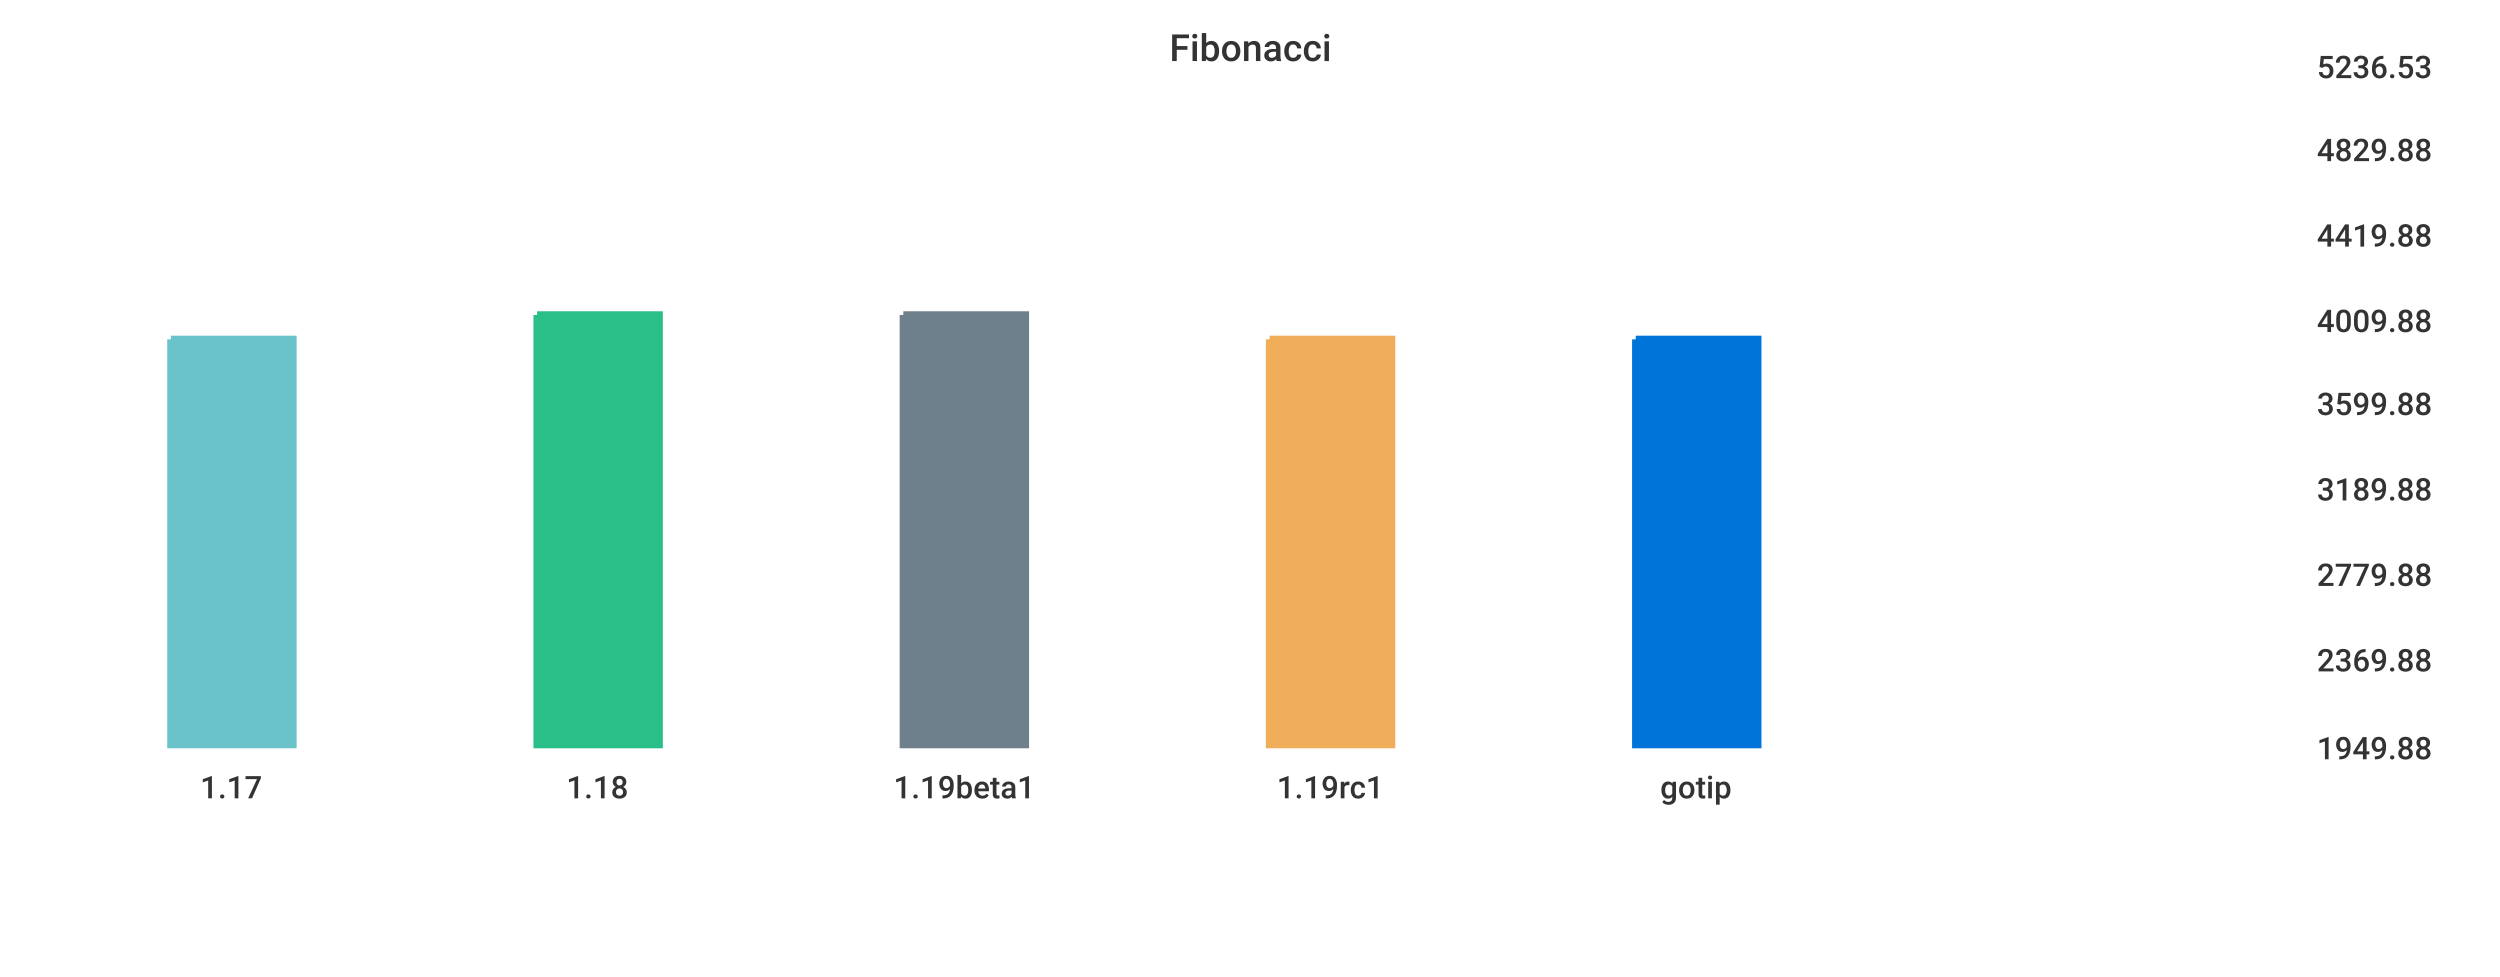
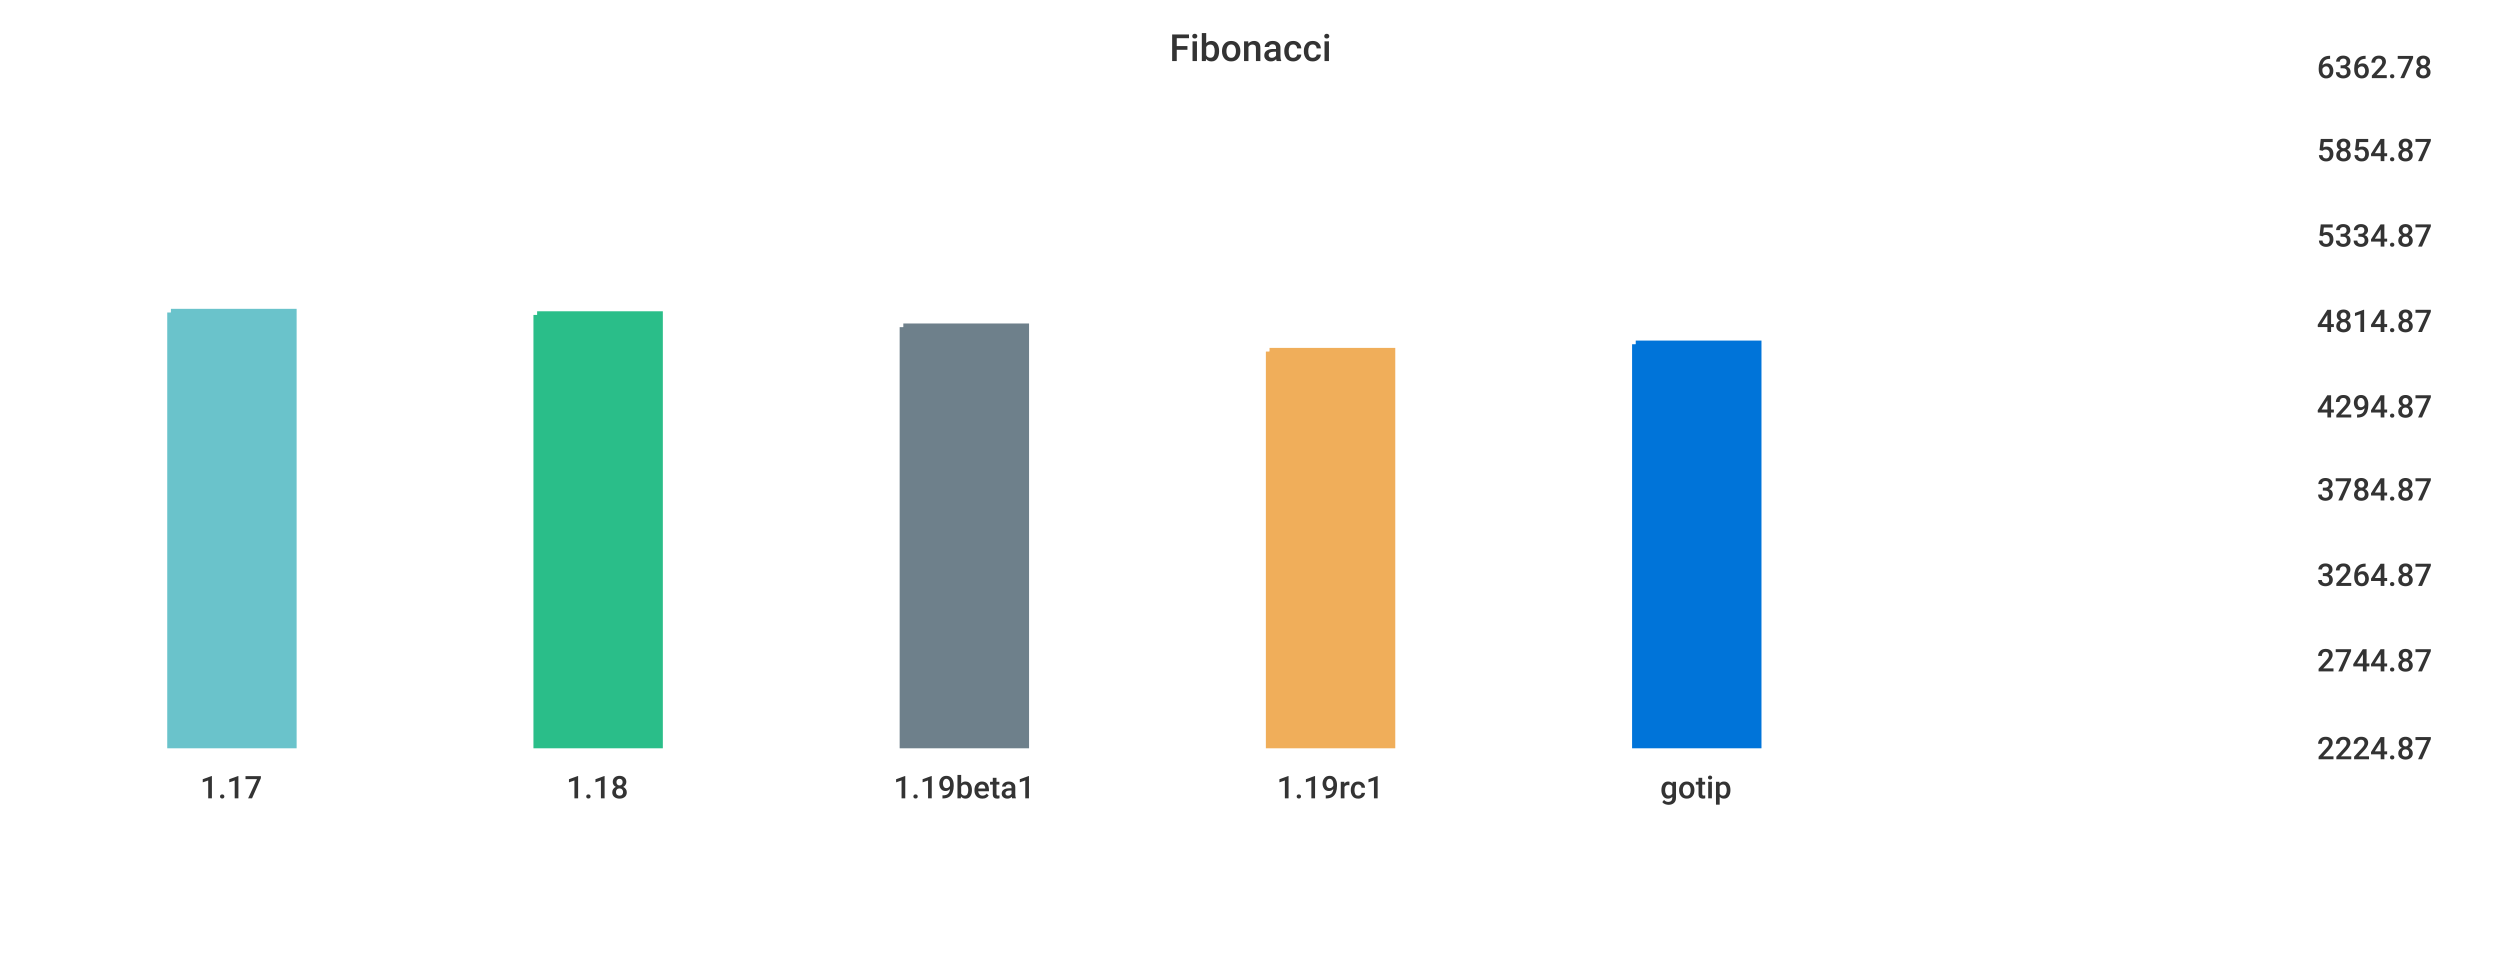
<svg xmlns="http://www.w3.org/2000/svg" width="1024" height="400">\n<path d="M 0 0 L 1024 0 L 1024 400 L 0 400 L 0 0" style="stroke-width:0;stroke:rgba(255,255,255,1.0);fill:rgba(255,255,255,1.0)" />
  <path d="M 20 26 L 934 26 L 934 305 L 20 305 L 20 26" style="stroke-width:0;stroke:rgba(255,255,255,1.0);fill:rgba(255,255,255,1.0)" />
-   <path d="M 70 139 L 120 139 L 120 305 L 70 305 L 70 139" style="stroke-width:3;stroke:rgba(106,195,203,1.0);fill:rgba(106,195,203,1.0)" />
+   <path d="M 70 128 L 120 128 L 120 305 L 70 305 L 70 128" style="stroke-width:3;stroke:rgba(106,195,203,1.0);fill:rgba(106,195,203,1.0)" />
  <path d="M 220 129 L 270 129 L 270 305 L 220 305 L 220 129" style="stroke-width:3;stroke:rgba(42,190,137,1.0);fill:rgba(42,190,137,1.0)" />
-   <path d="M 370 129 L 420 129 L 420 305 L 370 305 L 370 129" style="stroke-width:3;stroke:rgba(110,128,139,1.0);fill:rgba(110,128,139,1.0)" />
-   <path d="M 520 139 L 570 139 L 570 305 L 520 305 L 520 139" style="stroke-width:3;stroke:rgba(240,174,90,1.0);fill:rgba(240,174,90,1.0)" />
-   <path d="M 670 139 L 720 139 L 720 305 L 670 305 L 670 139" style="stroke-width:3;stroke:rgba(0,116,217,1.0);fill:rgba(0,116,217,1.0)" />
+   <path d="M 370 134 L 420 134 L 420 305 L 370 305 L 370 134" style="stroke-width:3;stroke:rgba(110,128,139,1.0);fill:rgba(110,128,139,1.0)" />
+   <path d="M 520 144 L 570 144 L 570 305 L 520 305 L 520 144" style="stroke-width:3;stroke:rgba(240,174,90,1.0);fill:rgba(240,174,90,1.0)" />
+   <path d="M 670 141 L 720 141 L 720 305 L 670 305 L 670 141" style="stroke-width:3;stroke:rgba(0,116,217,1.0);fill:rgba(0,116,217,1.0)" />
  <path d="M 20 305 L 934 305" style="stroke-width:0;stroke:rgba(51,51,51,1.0);fill:none" />
  <path d="M 20 305 L 20 310" style="stroke-width:0;stroke:rgba(51,51,51,1.0);fill:none" />
  <text x="82" y="327" style="stroke-width:0;stroke:none;fill:rgba(51,51,51,1.0);font-size:12.8px;font-family:'Roboto Medium',sans-serif">1.17</text>
  <path d="M 170 305 L 170 310" style="stroke-width:0;stroke:rgba(51,51,51,1.0);fill:none" />
  <text x="232" y="327" style="stroke-width:0;stroke:none;fill:rgba(51,51,51,1.0);font-size:12.8px;font-family:'Roboto Medium',sans-serif">1.18</text>
  <path d="M 320 305 L 320 310" style="stroke-width:0;stroke:rgba(51,51,51,1.0);fill:none" />
  <text x="366" y="327" style="stroke-width:0;stroke:none;fill:rgba(51,51,51,1.0);font-size:12.8px;font-family:'Roboto Medium',sans-serif">1.19beta1</text>
  <path d="M 470 305 L 470 310" style="stroke-width:0;stroke:rgba(51,51,51,1.0);fill:none" />
  <text x="523" y="327" style="stroke-width:0;stroke:none;fill:rgba(51,51,51,1.0);font-size:12.8px;font-family:'Roboto Medium',sans-serif">1.19rc1</text>
  <path d="M 620 305 L 620 310" style="stroke-width:0;stroke:rgba(51,51,51,1.0);fill:none" />
  <text x="680" y="327" style="stroke-width:0;stroke:none;fill:rgba(51,51,51,1.0);font-size:12.8px;font-family:'Roboto Medium',sans-serif">gotip</text>
  <path d="M 934 26 L 934 305" style="stroke-width:0;stroke:rgba(51,51,51,1.0);fill:none" />
  <path d="M 934 305 L 939 305" style="stroke-width:0;stroke:rgba(51,51,51,1.0);fill:none" />
  <path d="M 934 305 L 939 305" style="stroke-width:0;stroke:rgba(51,51,51,1.0);fill:none" />
-   <text x="949" y="311" style="stroke-width:0;stroke:none;fill:rgba(51,51,51,1.0);font-size:12.8px;font-family:'Roboto Medium',sans-serif">1949.88</text>
+   <text x="949" y="311" style="stroke-width:0;stroke:none;fill:rgba(51,51,51,1.0);font-size:12.8px;font-family:'Roboto Medium',sans-serif">2224.87</text>
  <path d="M 934 269 L 939 269" style="stroke-width:0;stroke:rgba(51,51,51,1.0);fill:none" />
-   <text x="949" y="275" style="stroke-width:0;stroke:none;fill:rgba(51,51,51,1.0);font-size:12.8px;font-family:'Roboto Medium',sans-serif">2369.88</text>
+   <text x="949" y="275" style="stroke-width:0;stroke:none;fill:rgba(51,51,51,1.0);font-size:12.8px;font-family:'Roboto Medium',sans-serif">2744.87</text>
  <path d="M 934 234 L 939 234" style="stroke-width:0;stroke:rgba(51,51,51,1.0);fill:none" />
-   <text x="949" y="240" style="stroke-width:0;stroke:none;fill:rgba(51,51,51,1.0);font-size:12.8px;font-family:'Roboto Medium',sans-serif">2779.88</text>
+   <text x="949" y="240" style="stroke-width:0;stroke:none;fill:rgba(51,51,51,1.0);font-size:12.8px;font-family:'Roboto Medium',sans-serif">3264.87</text>
  <path d="M 934 199 L 939 199" style="stroke-width:0;stroke:rgba(51,51,51,1.0);fill:none" />
-   <text x="949" y="205" style="stroke-width:0;stroke:none;fill:rgba(51,51,51,1.0);font-size:12.8px;font-family:'Roboto Medium',sans-serif">3189.88</text>
-   <path d="M 934 164 L 939 164" style="stroke-width:0;stroke:rgba(51,51,51,1.0);fill:none" />
-   <text x="949" y="170" style="stroke-width:0;stroke:none;fill:rgba(51,51,51,1.0);font-size:12.8px;font-family:'Roboto Medium',sans-serif">3599.88</text>
+   <text x="949" y="205" style="stroke-width:0;stroke:none;fill:rgba(51,51,51,1.0);font-size:12.8px;font-family:'Roboto Medium',sans-serif">3784.87</text>
+   <path d="M 934 165 L 939 165" style="stroke-width:0;stroke:rgba(51,51,51,1.0);fill:none" />
+   <text x="949" y="171" style="stroke-width:0;stroke:none;fill:rgba(51,51,51,1.0);font-size:12.8px;font-family:'Roboto Medium',sans-serif">4294.87</text>
  <path d="M 934 130 L 939 130" style="stroke-width:0;stroke:rgba(51,51,51,1.0);fill:none" />
-   <text x="949" y="136" style="stroke-width:0;stroke:none;fill:rgba(51,51,51,1.0);font-size:12.8px;font-family:'Roboto Medium',sans-serif">4009.88</text>
+   <text x="949" y="136" style="stroke-width:0;stroke:none;fill:rgba(51,51,51,1.0);font-size:12.8px;font-family:'Roboto Medium',sans-serif">4814.87</text>
  <path d="M 934 95 L 939 95" style="stroke-width:0;stroke:rgba(51,51,51,1.0);fill:none" />
-   <text x="949" y="101" style="stroke-width:0;stroke:none;fill:rgba(51,51,51,1.0);font-size:12.8px;font-family:'Roboto Medium',sans-serif">4419.88</text>
+   <text x="949" y="101" style="stroke-width:0;stroke:none;fill:rgba(51,51,51,1.0);font-size:12.8px;font-family:'Roboto Medium',sans-serif">5334.87</text>
  <path d="M 934 60 L 939 60" style="stroke-width:0;stroke:rgba(51,51,51,1.0);fill:none" />
-   <text x="949" y="66" style="stroke-width:0;stroke:none;fill:rgba(51,51,51,1.0);font-size:12.8px;font-family:'Roboto Medium',sans-serif">4829.88</text>
+   <text x="949" y="66" style="stroke-width:0;stroke:none;fill:rgba(51,51,51,1.0);font-size:12.8px;font-family:'Roboto Medium',sans-serif">5854.87</text>
  <path d="M 934 26 L 939 26" style="stroke-width:0;stroke:rgba(51,51,51,1.0);fill:none" />
-   <text x="949" y="32" style="stroke-width:0;stroke:none;fill:rgba(51,51,51,1.0);font-size:12.8px;font-family:'Roboto Medium',sans-serif">5236.53</text>
+   <text x="949" y="32" style="stroke-width:0;stroke:none;fill:rgba(51,51,51,1.0);font-size:12.8px;font-family:'Roboto Medium',sans-serif">6362.78</text>
  <text x="479" y="25" style="stroke-width:0;stroke:none;fill:rgba(51,51,51,1.0);font-size:15.3px;font-family:'Roboto Medium',sans-serif">Fibonacci</text>
</svg>
